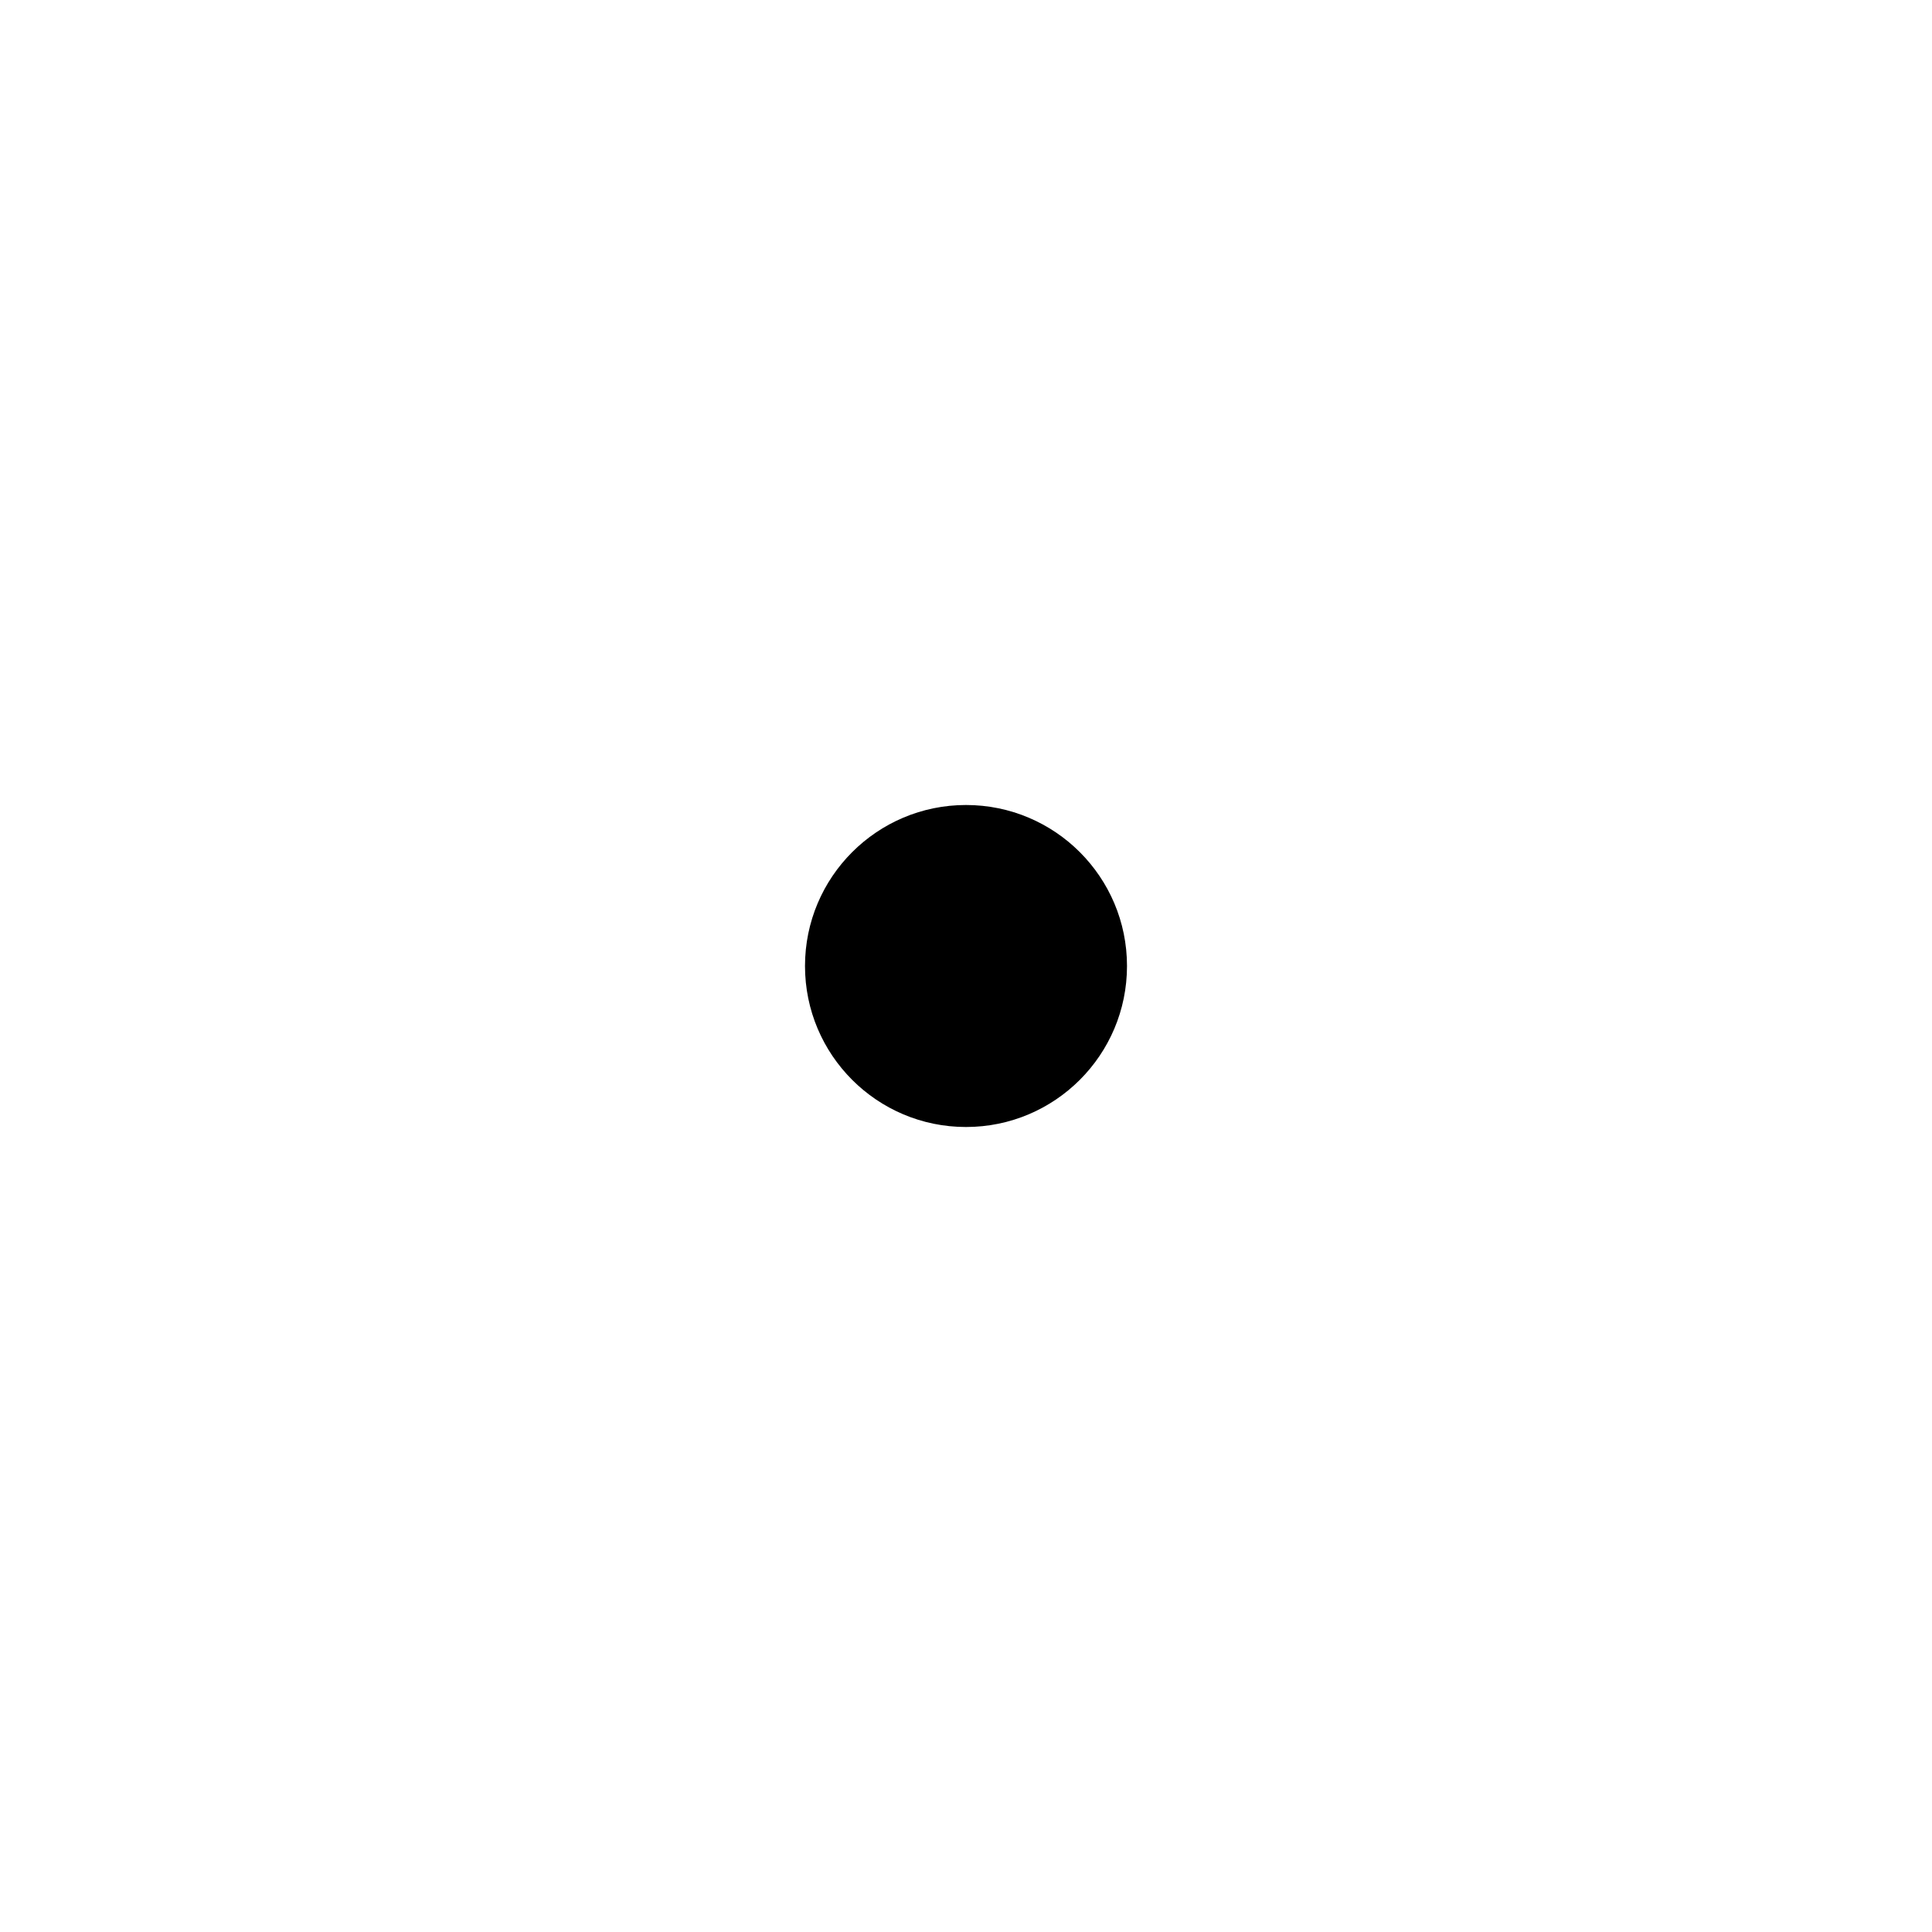
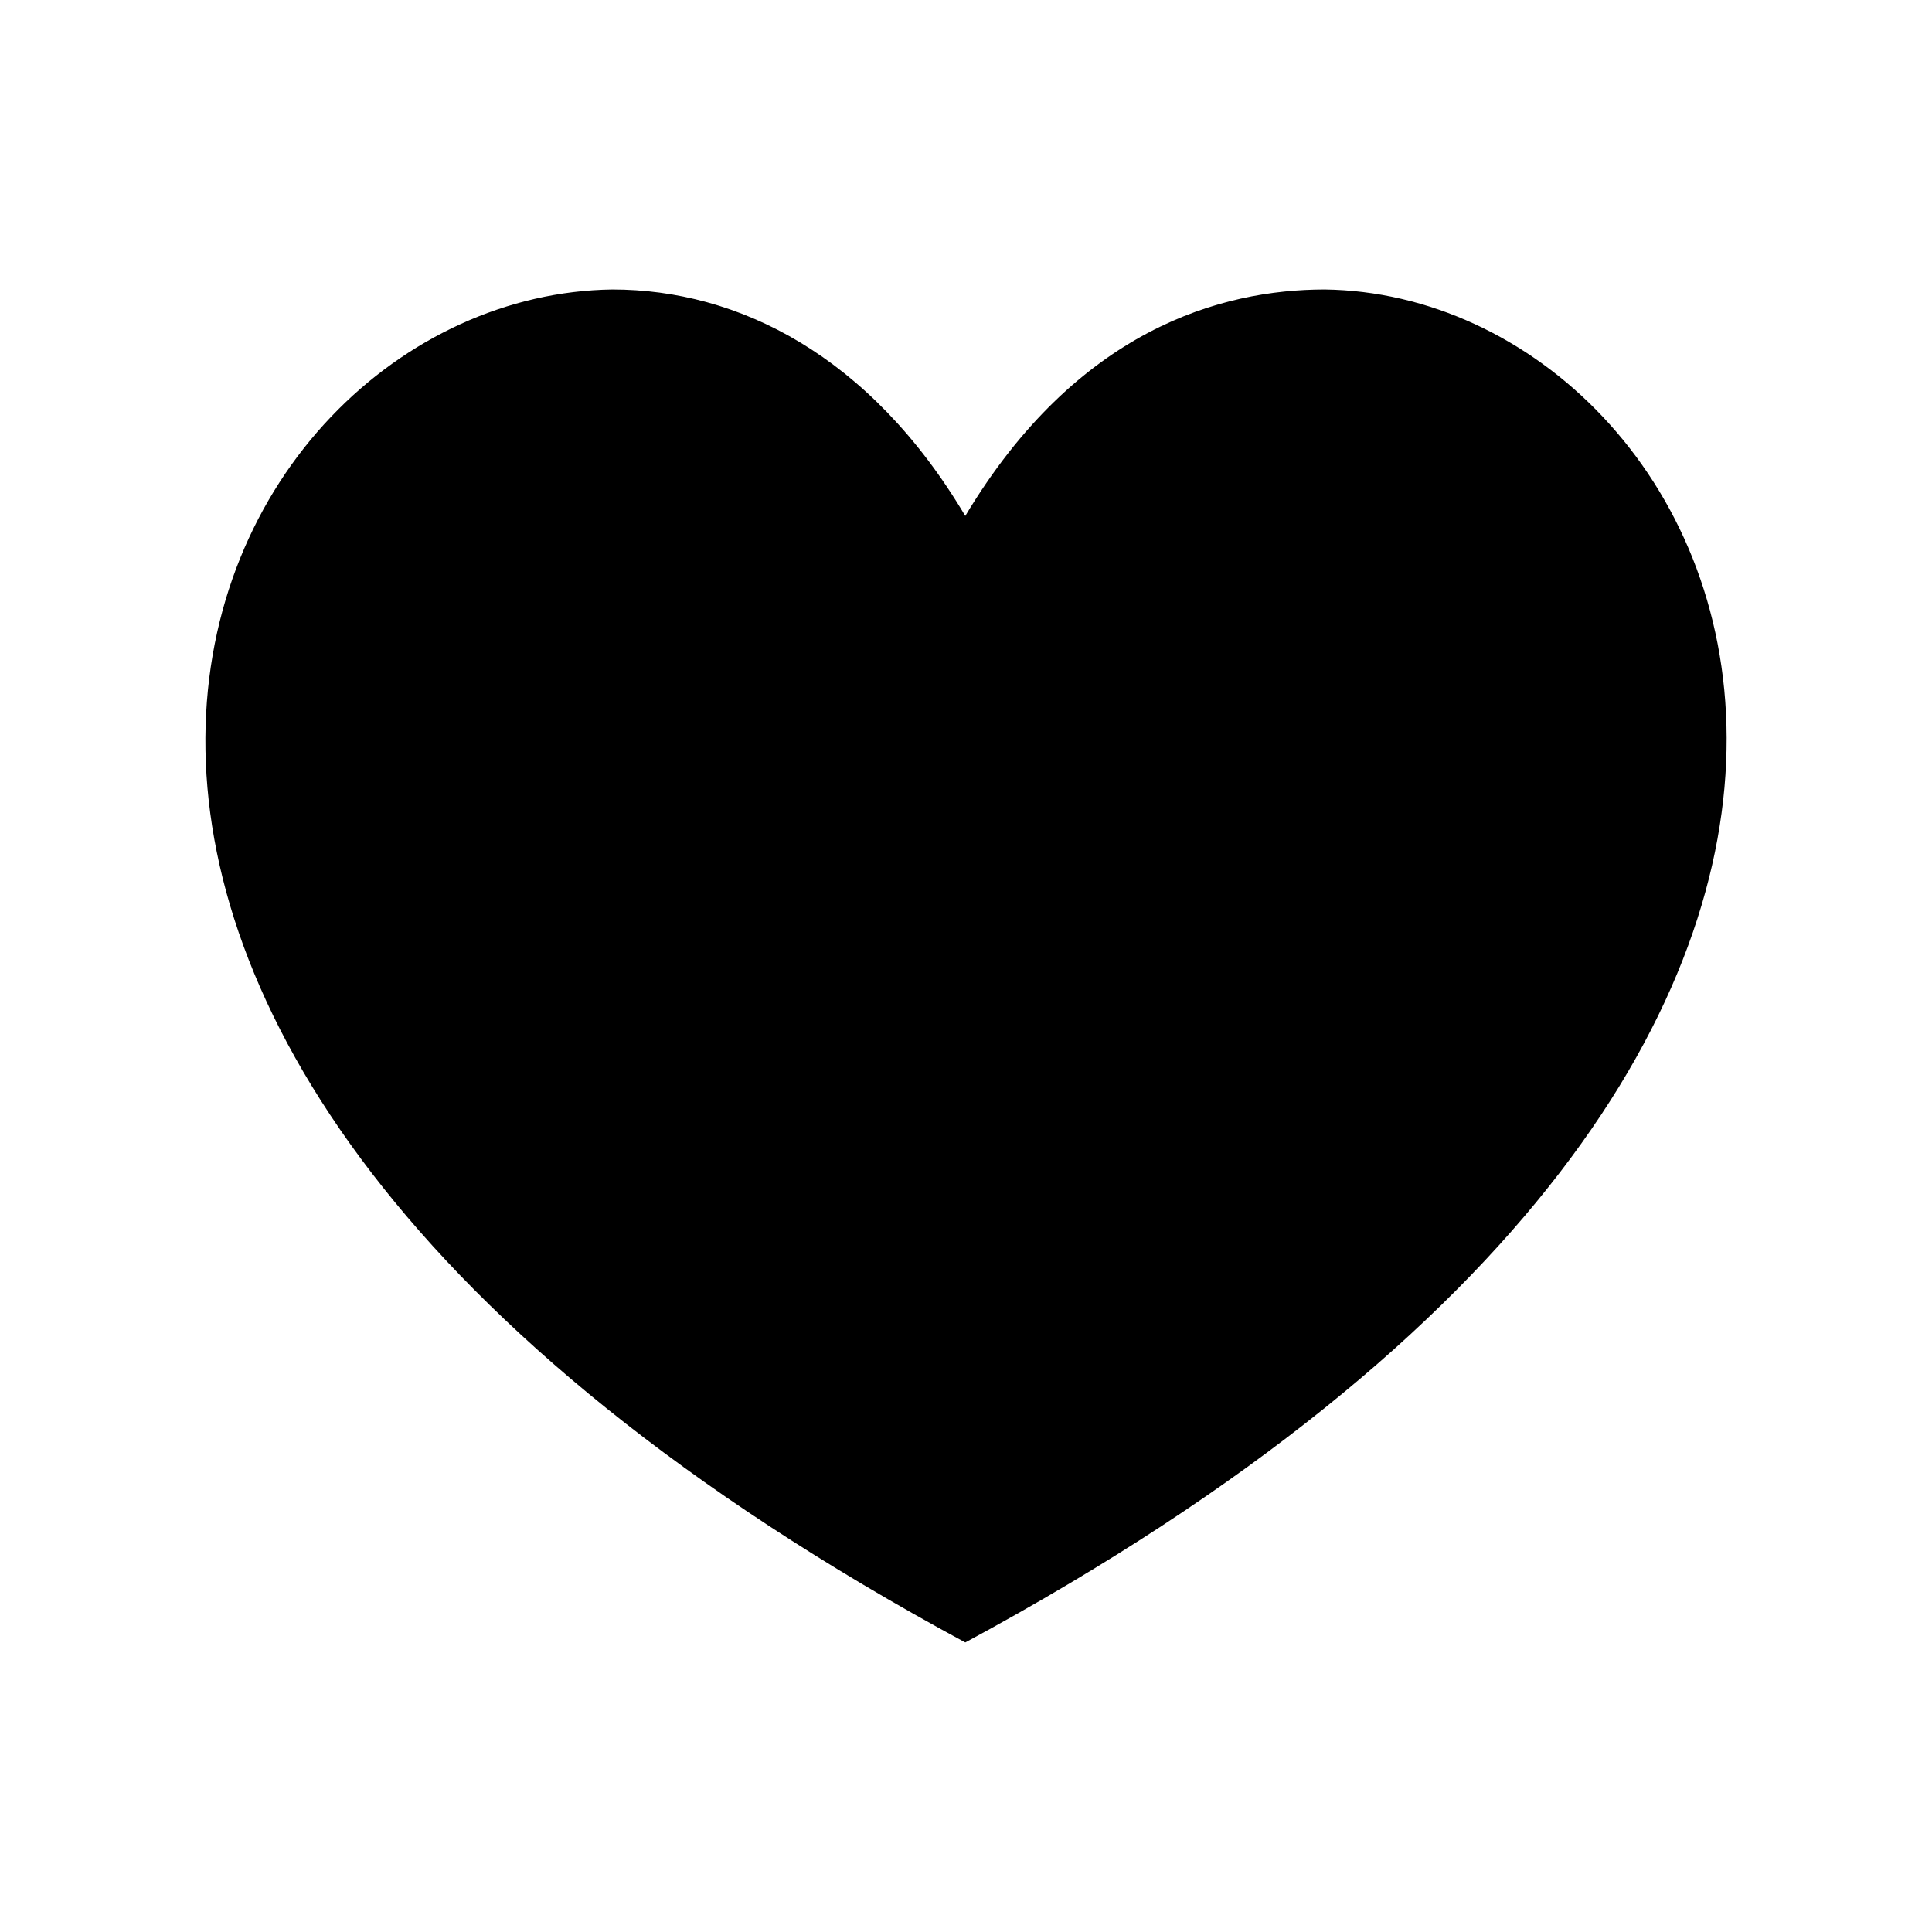
- <svg xmlns="http://www.w3.org/2000/svg" viewBox="0 0 24 24">
-   <circle cx="12" cy="12" r="2" fill="currentColor" />
+ <svg xmlns="http://www.w3.org/2000/svg" width="24" height="24" viewBox="0 0 24 24" fill="none" version="1.1" id="svg1">
+   <defs id="defs1" />
+   <path id="path28-3" style="fill:#000000;fill-opacity:1;fill-rule:evenodd;stroke:none;stroke-width:1;stroke-dasharray:none" d="m 7.606,3.596 c -5.201,0.071 -9.739,9.181 4.385,16.807 14.135,-7.626 9.597,-16.737 4.467,-16.807 -1.289,0 -3.08,0.499 -4.467,2.813 C 10.806,4.413 9.169,3.596 7.606,3.596 Z" />
</svg>
